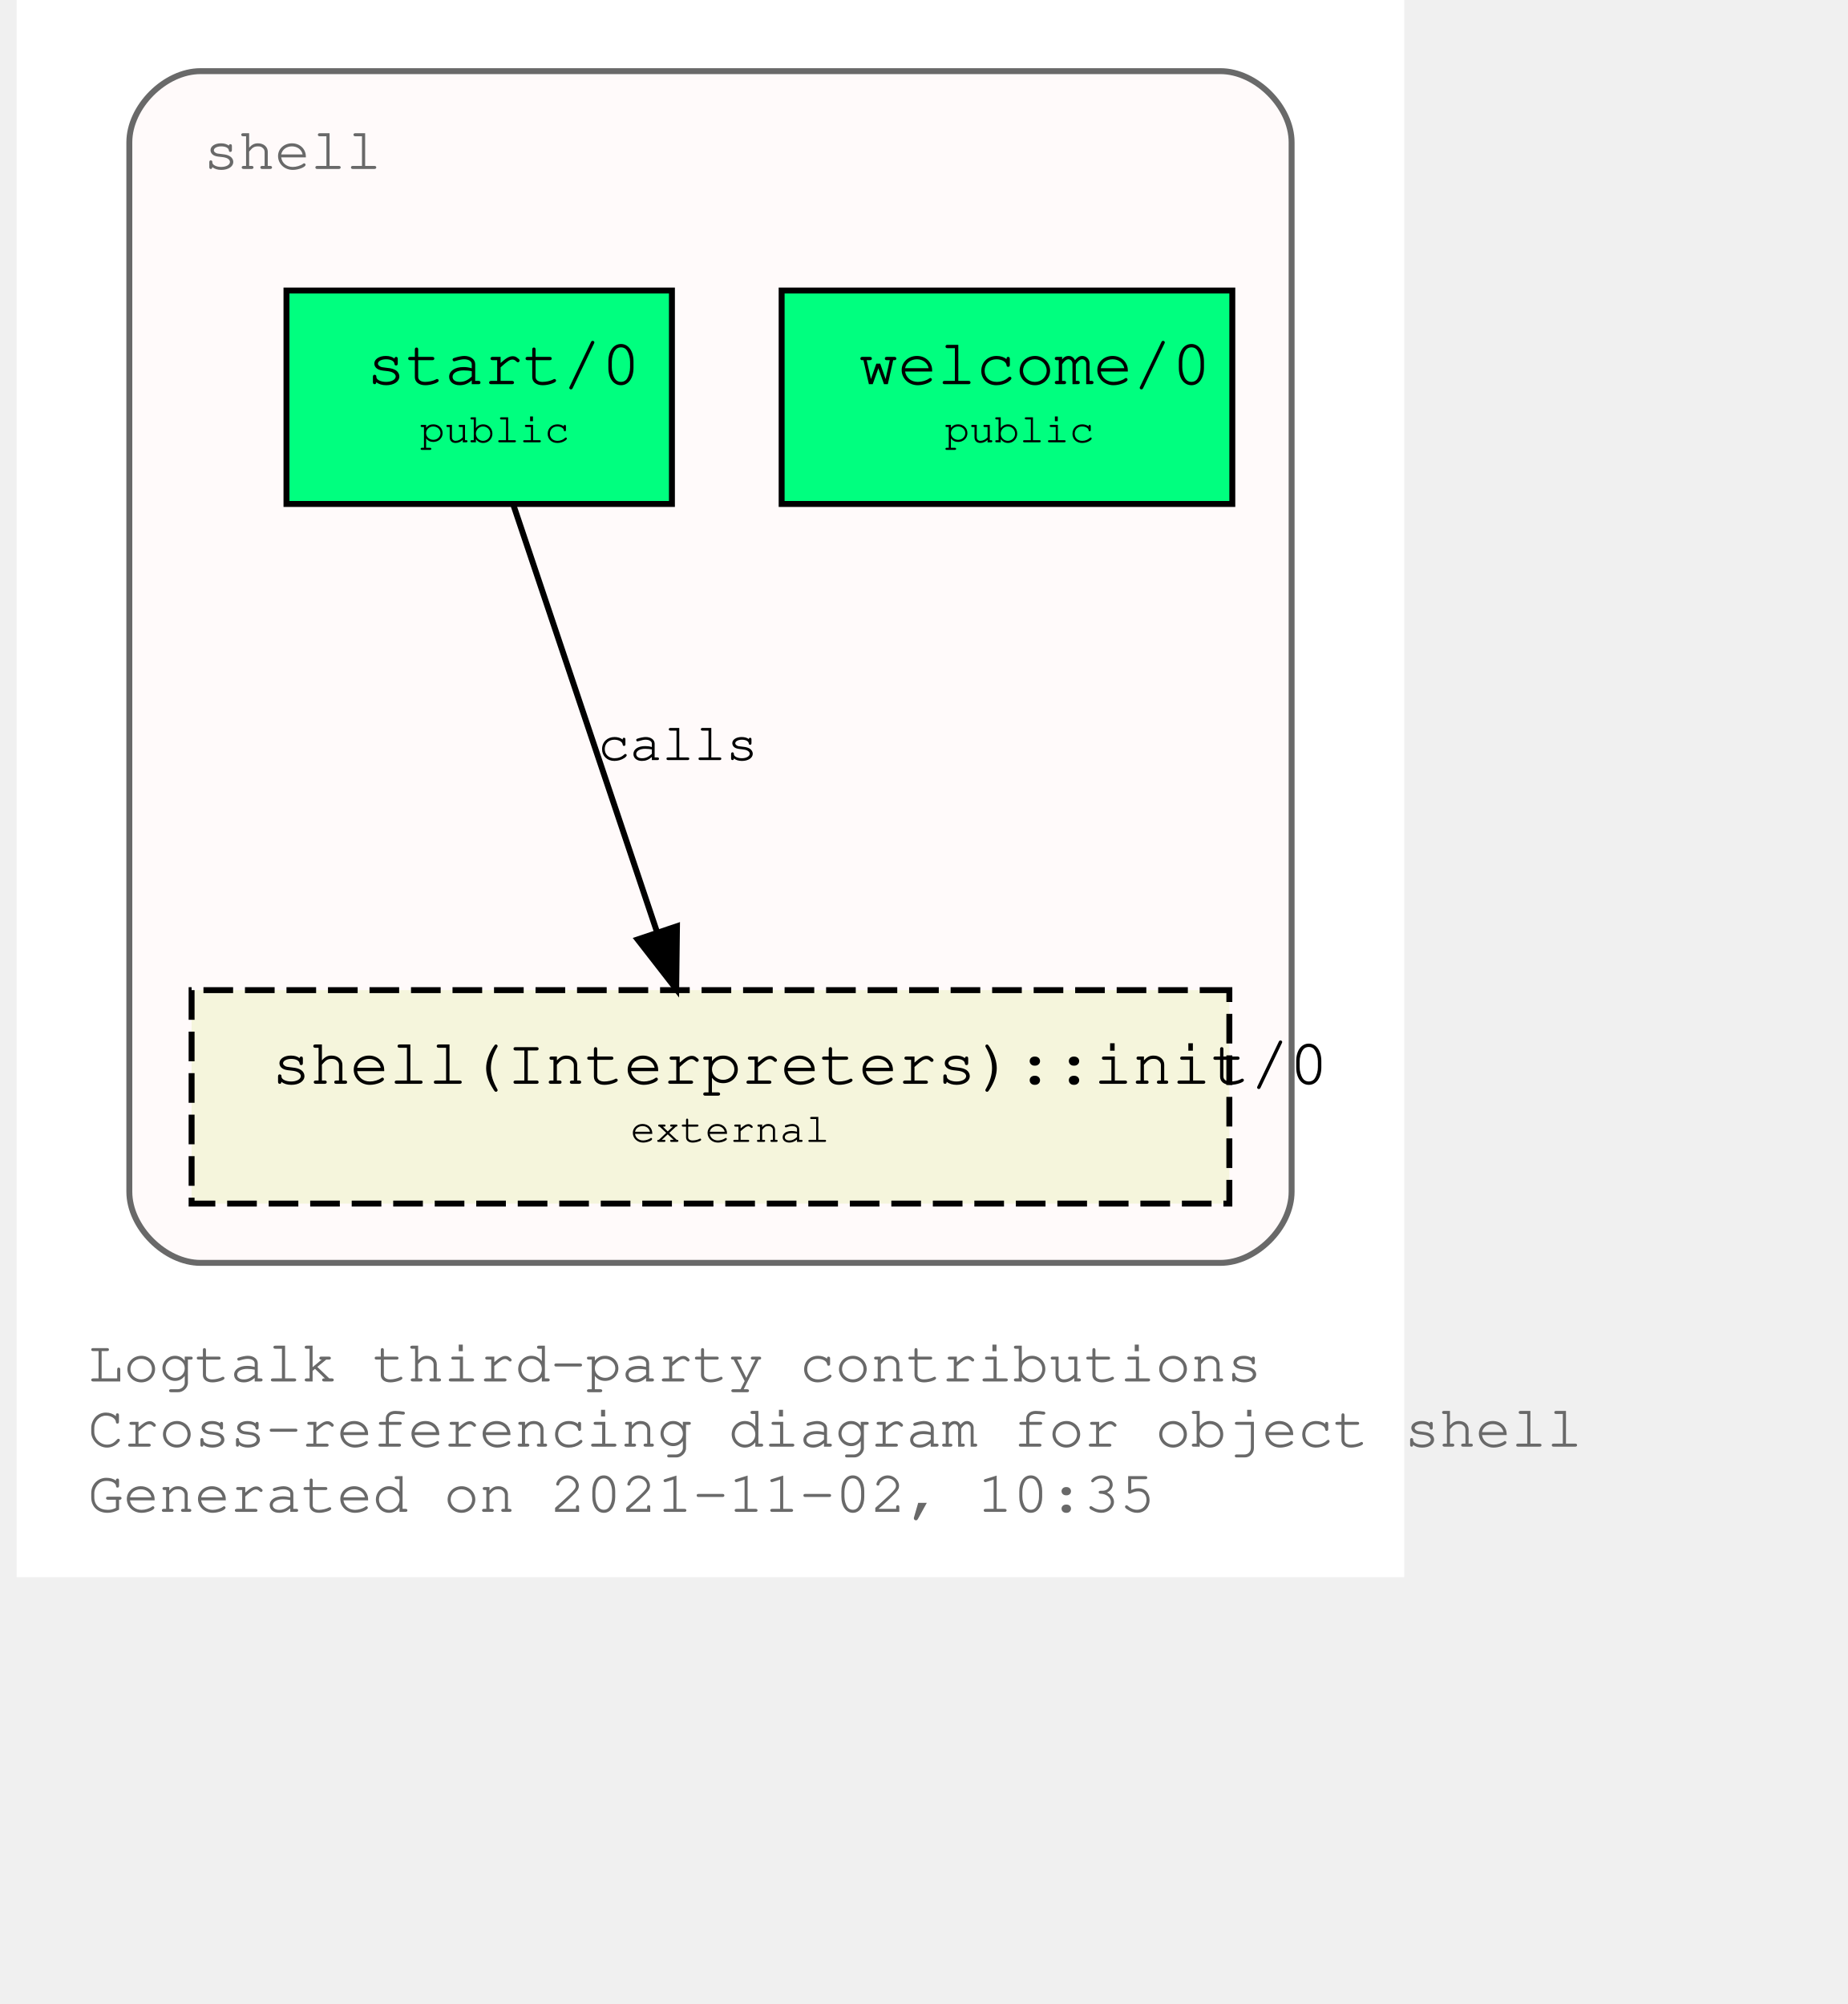
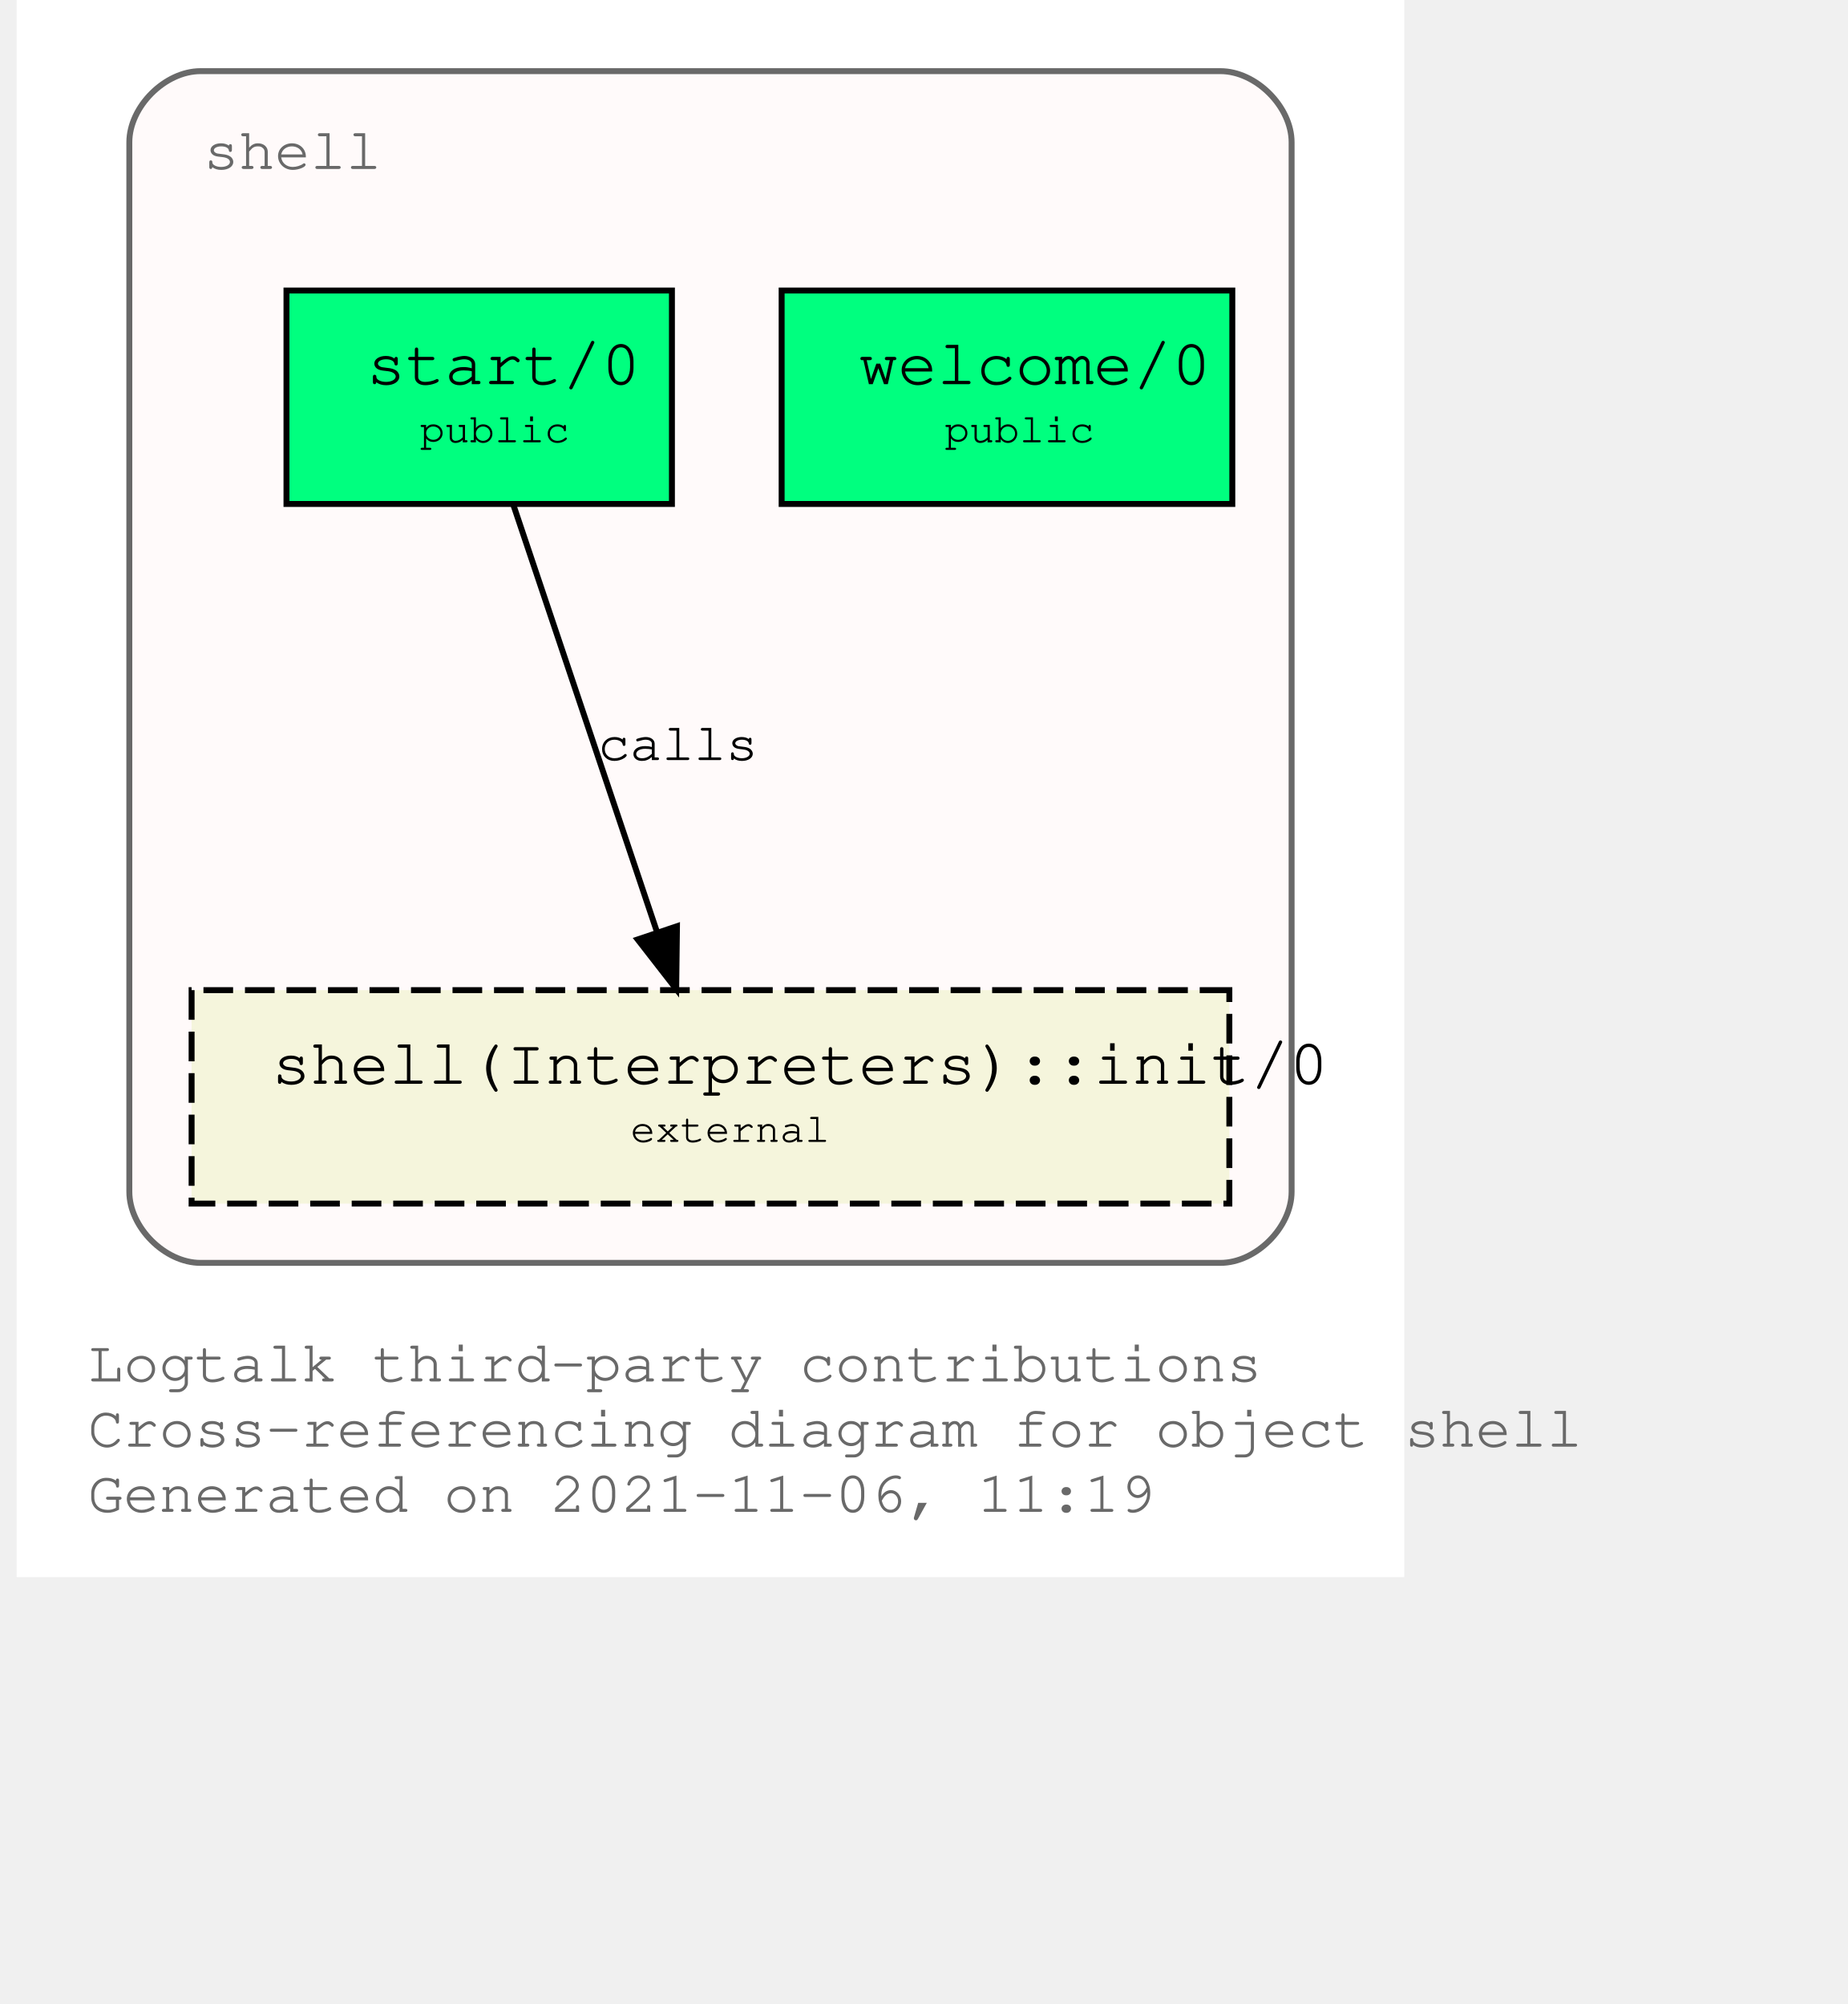
<svg xmlns="http://www.w3.org/2000/svg" xmlns:xlink="http://www.w3.org/1999/xlink" width="378pt" height="410pt" viewBox="72.00 72.00 306.00 338.00">
  <g id="graph0" class="graph" transform="scale(1 1) rotate(0) translate(76 334)">
    <polygon fill="white" stroke="transparent" points="-4,4 -4,-262 230,-262 230,4 -4,4" />
    <text text-anchor="start" x="8" y="-29" font-family="Courier,monospace" font-size="10.00" fill="dimgray">Logtalk third-party contributions</text>
    <text text-anchor="start" x="8" y="-18" font-family="Courier,monospace" font-size="10.00" fill="dimgray">Cross-referencing diagram for object shell</text>
-     <text text-anchor="start" x="8" y="-7" font-family="Courier,monospace" font-size="10.00" fill="dimgray">Generated on 2021-11-02, 10:35</text>
+     <text text-anchor="start" x="8" y="-7" font-family="Courier,monospace" font-size="10.00" fill="dimgray">Generated on 2021-11-06, 11:19</text>
    <g id="clust1" class="cluster">
      <g id="a_clust1">
        <a xlink:title="shell">
          <path fill="snow" stroke="dimgray" d="M27,-49C27,-49 199,-49 199,-49 205,-49 211,-55 211,-61 211,-61 211,-238 211,-238 211,-244 205,-250 199,-250 199,-250 27,-250 27,-250 21,-250 15,-244 15,-238 15,-238 15,-61 15,-61 15,-55 21,-49 27,-49" />
          <g id="a_clust1_0">
-             <a xlink:href="https://github.com/LogtalkDotOrg/logtalk3/tree/cbba6d9f7efe0ecef480b6200bf5d3edd28fc400/contributions/verdi_neruda/shell.lgt" xlink:title="https://github.com/LogtalkDotOrg/logtalk3/tree/cbba6d9f7efe0ecef480b6200bf5d3edd28fc400/contributions/verdi_neruda/shell.lgt">
+             <a xlink:href="https://github.com/LogtalkDotOrg/logtalk3/tree/a3989fb2f1e2fb4f9cfaf08f25bcd7b146d4b396/contributions/verdi_neruda/shell.lgt" xlink:title="https://github.com/LogtalkDotOrg/logtalk3/tree/a3989fb2f1e2fb4f9cfaf08f25bcd7b146d4b396/contributions/verdi_neruda/shell.lgt">
              <text text-anchor="start" x="27.5" y="-233.5" font-family="Courier,monospace" font-size="10.00" fill="dimgray">shell</text>
            </a>
          </g>
        </a>
      </g>
    </g>
    <g id="node1" class="node">
      <g id="a_node1">
-         <a xlink:href="https://github.com/LogtalkDotOrg/logtalk3/tree/cbba6d9f7efe0ecef480b6200bf5d3edd28fc400/contributions/verdi_neruda/shell.lgt#L341" xlink:title="https://github.com/LogtalkDotOrg/logtalk3/tree/cbba6d9f7efe0ecef480b6200bf5d3edd28fc400/contributions/verdi_neruda/shell.lgt#L341">
+         <a xlink:href="https://github.com/LogtalkDotOrg/logtalk3/tree/a3989fb2f1e2fb4f9cfaf08f25bcd7b146d4b396/contributions/verdi_neruda/shell.lgt#L341" xlink:title="https://github.com/LogtalkDotOrg/logtalk3/tree/a3989fb2f1e2fb4f9cfaf08f25bcd7b146d4b396/contributions/verdi_neruda/shell.lgt#L341">
          <polygon fill="springgreen" stroke="black" points="201,-213 125,-213 125,-177 201,-177 201,-213" />
          <text text-anchor="start" x="133" y="-197.8" font-family="Courier,monospace" font-size="9.00"> </text>
          <text text-anchor="start" x="138" y="-197.2" font-family="Courier,monospace" font-size="11.00">welcome/0</text>
          <text text-anchor="start" x="188" y="-197.8" font-family="Courier,monospace" font-size="9.00"> </text>
          <text text-anchor="start" x="133" y="-186.8" font-family="Courier,monospace" font-size="9.00"> </text>
          <text text-anchor="start" x="152.5" y="-187.4" font-family="Courier,monospace" font-size="7.00">public</text>
          <text text-anchor="start" x="188" y="-186.8" font-family="Courier,monospace" font-size="9.00"> </text>
        </a>
      </g>
    </g>
    <g id="node2" class="node">
      <g id="a_node2">
-         <a xlink:href="https://github.com/LogtalkDotOrg/logtalk3/tree/cbba6d9f7efe0ecef480b6200bf5d3edd28fc400/contributions/verdi_neruda/shell.lgt#L353" xlink:title="https://github.com/LogtalkDotOrg/logtalk3/tree/cbba6d9f7efe0ecef480b6200bf5d3edd28fc400/contributions/verdi_neruda/shell.lgt#L353">
+         <a xlink:href="https://github.com/LogtalkDotOrg/logtalk3/tree/a3989fb2f1e2fb4f9cfaf08f25bcd7b146d4b396/contributions/verdi_neruda/shell.lgt#L353" xlink:title="https://github.com/LogtalkDotOrg/logtalk3/tree/a3989fb2f1e2fb4f9cfaf08f25bcd7b146d4b396/contributions/verdi_neruda/shell.lgt#L353">
          <polygon fill="springgreen" stroke="black" points="106.5,-213 41.5,-213 41.5,-177 106.5,-177 106.5,-213" />
          <text text-anchor="start" x="50" y="-197.8" font-family="Courier,monospace" font-size="9.00"> </text>
          <text text-anchor="start" x="55" y="-197.2" font-family="Courier,monospace" font-size="11.00">start/0</text>
          <text text-anchor="start" x="94" y="-197.8" font-family="Courier,monospace" font-size="9.00"> </text>
          <text text-anchor="start" x="50" y="-186.8" font-family="Courier,monospace" font-size="9.00"> </text>
          <text text-anchor="start" x="64" y="-187.4" font-family="Courier,monospace" font-size="7.00">public</text>
          <text text-anchor="start" x="94" y="-186.8" font-family="Courier,monospace" font-size="9.00"> </text>
        </a>
      </g>
    </g>
    <g id="node3" class="node">
      <g id="a_node3">
        <a xlink:href="https://logtalk.org/library/shell_1.html#init/0" xlink:title="https://logtalk.org/library/shell_1.html#init/0">
          <polygon fill="beige" stroke="black" stroke-dasharray="5,2" points="200.5,-95 25.5,-95 25.5,-59 200.5,-59 200.5,-95" />
          <text text-anchor="start" x="34" y="-79.8" font-family="Courier,monospace" font-size="9.00"> </text>
          <text text-anchor="start" x="39" y="-79.2" font-family="Courier,monospace" font-size="11.00">shell(Interpreters)::init/0</text>
          <text text-anchor="start" x="188" y="-79.8" font-family="Courier,monospace" font-size="9.00"> </text>
          <text text-anchor="start" x="34" y="-68.8" font-family="Courier,monospace" font-size="9.00"> </text>
          <text text-anchor="start" x="99.5" y="-69.4" font-family="Courier,monospace" font-size="7.00">external</text>
          <text text-anchor="start" x="188" y="-68.8" font-family="Courier,monospace" font-size="9.00"> </text>
        </a>
      </g>
    </g>
    <g id="edge1" class="edge">
      <g id="a_edge1">
-         <a xlink:href="https://github.com/LogtalkDotOrg/logtalk3/tree/cbba6d9f7efe0ecef480b6200bf5d3edd28fc400/contributions/verdi_neruda/shell.lgt#L355" xlink:title="calls">
+         <a xlink:href="https://github.com/LogtalkDotOrg/logtalk3/tree/a3989fb2f1e2fb4f9cfaf08f25bcd7b146d4b396/contributions/verdi_neruda/shell.lgt#L355" xlink:title="calls">
          <path fill="none" stroke="black" d="M79.75,-176.88C86.15,-157.86 96.56,-126.91 104.02,-104.7" />
          <polygon fill="black" stroke="black" points="107.35,-105.78 107.22,-95.19 100.72,-103.55 107.35,-105.78" />
        </a>
      </g>
      <g id="a_edge1-label">
-         <a xlink:href="https://github.com/LogtalkDotOrg/logtalk3/tree/cbba6d9f7efe0ecef480b6200bf5d3edd28fc400/contributions/verdi_neruda/shell.lgt#L355" xlink:title="https://github.com/LogtalkDotOrg/logtalk3/tree/cbba6d9f7efe0ecef480b6200bf5d3edd28fc400/contributions/verdi_neruda/shell.lgt#L355">
+         <a xlink:href="https://github.com/LogtalkDotOrg/logtalk3/tree/a3989fb2f1e2fb4f9cfaf08f25bcd7b146d4b396/contributions/verdi_neruda/shell.lgt#L355" xlink:title="https://github.com/LogtalkDotOrg/logtalk3/tree/a3989fb2f1e2fb4f9cfaf08f25bcd7b146d4b396/contributions/verdi_neruda/shell.lgt#L355">
          <text text-anchor="start" x="94" y="-133.8" font-family="Courier,monospace" font-size="9.00">calls</text>
        </a>
      </g>
    </g>
  </g>
</svg>
